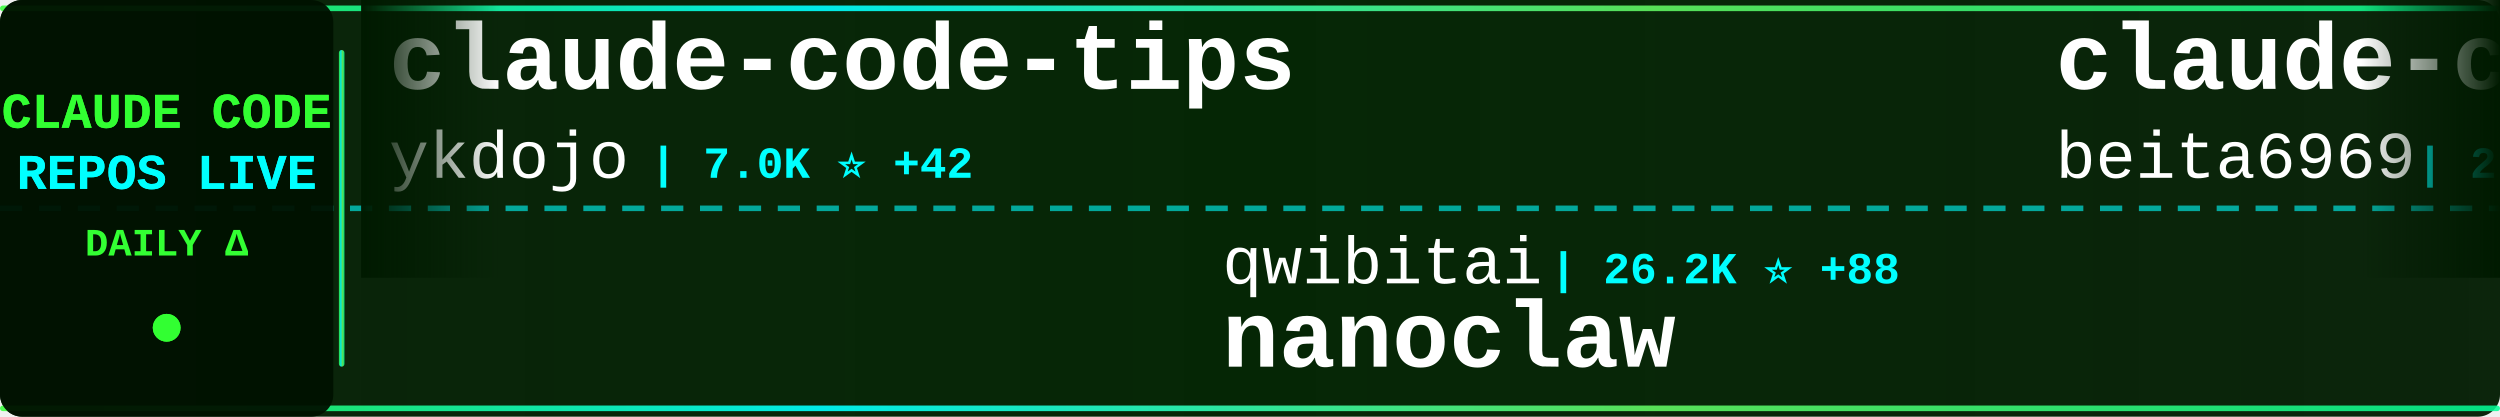
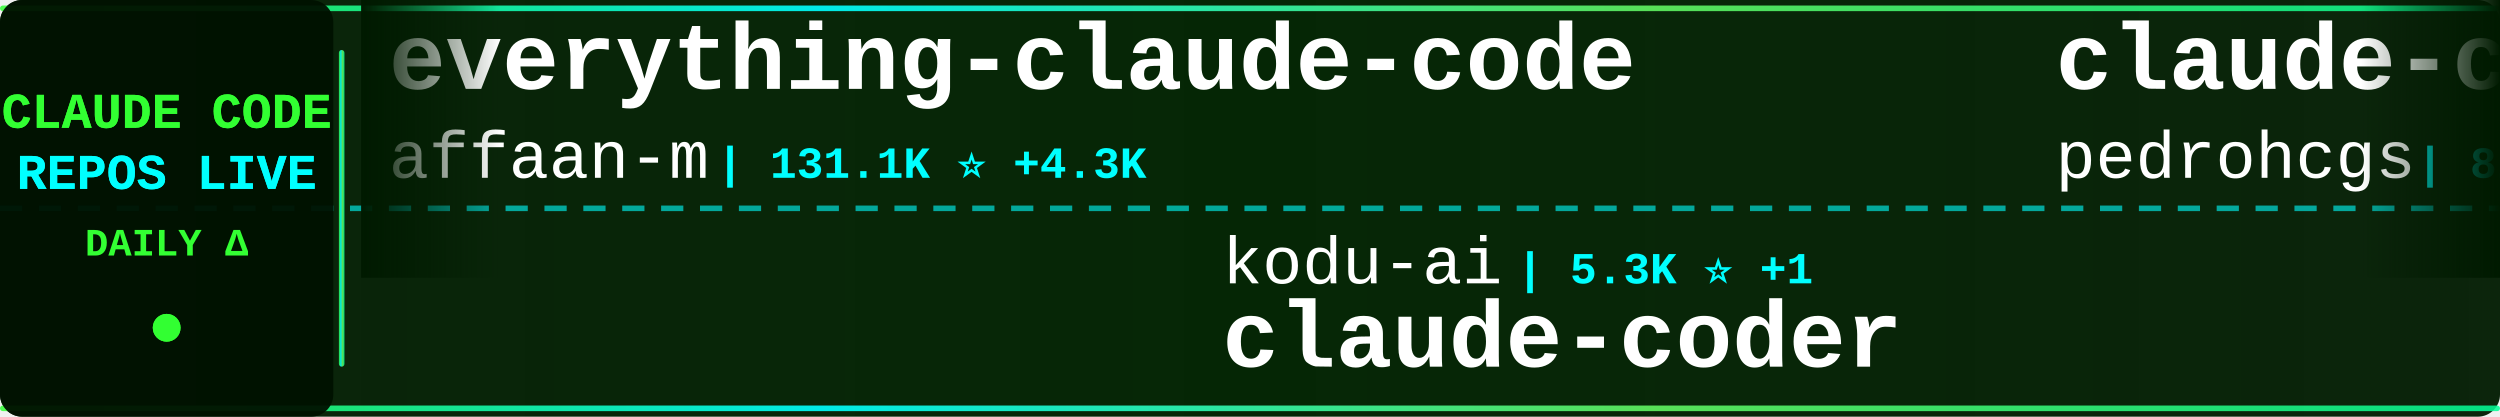
<svg xmlns="http://www.w3.org/2000/svg" width="900" height="150">
  <defs>
    <linearGradient id="tickerBg" x1="0%" y1="0%" x2="100%" y2="0%">
      <stop offset="0%" style="stop-color:#001a00;stop-opacity:0.95" />
      <stop offset="50%" style="stop-color:#002200;stop-opacity:0.98" />
      <stop offset="100%" style="stop-color:#001a00;stop-opacity:0.95" />
    </linearGradient>
    <linearGradient id="borderGrad" x1="0%" y1="0%" x2="100%" y2="0%">
      <stop offset="0%" style="stop-color:#33ff33;stop-opacity:0.85">
        <animate attributeName="stop-opacity" values="0.85;1;0.85" dur="2s" repeatCount="indefinite" />
      </stop>
      <stop offset="33%" style="stop-color:#00ffff;stop-opacity:0.9">
        <animate attributeName="stop-opacity" values="0.9;1;0.9" dur="2.2s" repeatCount="indefinite" />
      </stop>
      <stop offset="66%" style="stop-color:#66ff66;stop-opacity:0.85">
        <animate attributeName="stop-opacity" values="0.85;1;0.85" dur="1.8s" repeatCount="indefinite" />
      </stop>
      <stop offset="100%" style="stop-color:#00ff99;stop-opacity:0.85">
        <animate attributeName="stop-opacity" values="0.85;1;0.85" dur="2s" repeatCount="indefinite" />
      </stop>
    </linearGradient>
    <filter id="textGlow">
      <feGaussianBlur stdDeviation="0.1" result="coloredBlur" />
      <feMerge>
        <feMergeNode in="coloredBlur" />
        <feMergeNode in="SourceGraphic" />
      </feMerge>
    </filter>
    <filter id="metricGlow">
      <feGaussianBlur stdDeviation="0.2" result="coloredBlur" />
      <feMerge>
        <feMergeNode in="coloredBlur" />
        <feMergeNode in="SourceGraphic" />
      </feMerge>
    </filter>
    <linearGradient id="leftFade" x1="0%" y1="0%" x2="100%" y2="0%">
      <stop offset="0%" style="stop-color:#001a00;stop-opacity:1" />
      <stop offset="100%" style="stop-color:#001a00;stop-opacity:0" />
    </linearGradient>
    <linearGradient id="rightFade" x1="0%" y1="0%" x2="100%" y2="0%">
      <stop offset="0%" style="stop-color:#001a00;stop-opacity:0" />
      <stop offset="100%" style="stop-color:#001a00;stop-opacity:1" />
    </linearGradient>
  </defs>
  <rect width="900" height="150" fill="url(#tickerBg)" rx="8" />
  <rect x="0" y="2" width="900" height="2" fill="url(#borderGrad)" rx="1" />
  <rect x="0" y="146" width="900" height="2" fill="url(#borderGrad)" rx="1" />
  <line x1="0" y1="75" x2="900" y2="75" stroke="#00ffff" stroke-width="2" stroke-dasharray="8 6" opacity="0.6" />
  <rect x="0" y="0" width="120" height="150" fill="#001100" opacity="0.95" rx="8" />
  <text x="60" y="46" font-family="'Courier New', monospace" font-size="18" font-weight="bold" fill="#33ff33" text-anchor="middle" filter="url(#textGlow)">
    CLAUDE CODE
  </text>
  <text x="60" y="68" font-family="'Courier New', monospace" font-size="18" font-weight="bold" fill="#00ffff" text-anchor="middle" filter="url(#textGlow)">
    REPOS LIVE
  </text>
  <text x="60" y="92" font-family="'Courier New', monospace" font-size="14" font-weight="bold" fill="#33ff33" text-anchor="middle">
    DAILY Δ
  </text>
  <circle cx="60" cy="118" r="5" fill="#33ff33" filter="url(#metricGlow)">
    <animate attributeName="r" values="4;6;4" dur="1.5s" repeatCount="indefinite" />
    <animate attributeName="opacity" values="0.6;1;0.6" dur="1.5s" repeatCount="indefinite" />
  </circle>
  <rect x="122" y="18" width="2" height="114" fill="url(#borderGrad)" rx="1" />
  <clipPath id="tickerClip">
    <rect x="130" y="0" width="770" height="150" />
  </clipPath>
  <g clip-path="url(#tickerClip)">
    <g id="tickerItems">
      <animateTransform attributeName="transform" attributeType="XML" type="translate" from="0 0" to="-3000 0" dur="54s" repeatCount="indefinite" />
      <g transform="translate(0, 0)">
-         <text x="140" y="32" font-family="'Courier New', monospace" font-size="34" font-weight="bold" fill="#ffffff">claude-code-tips</text>
-         <text x="140" y="64" font-family="'Courier New', monospace" font-size="24" font-weight="normal" fill="#ffffff" opacity="1.0">ykdojo</text>
-         <text x="234" y="64" font-family="'Courier New', monospace" font-size="16" font-weight="bold" fill="#00ffff"> | 7.0K ⭐ +42</text>
+         <text x="140" y="32" font-family="'Courier New', monospace" font-size="34" font-weight="bold" fill="#ffffff">everything-claude-code</text>
+         <text x="140" y="64" font-family="'Courier New', monospace" font-size="24" font-weight="normal" fill="#ffffff" opacity="1.0">affaan-m</text>
+         <text x="258" y="64" font-family="'Courier New', monospace" font-size="16" font-weight="bold" fill="#00ffff"> | 131.1K ⭐ +4.3K</text>
      </g>
      <g transform="translate(300, 0)">
+         <text x="140" y="102" font-family="'Courier New', monospace" font-size="24" font-weight="normal" fill="#ffffff" opacity="1.0">kodu-ai</text>
+         <text x="246" y="102" font-family="'Courier New', monospace" font-size="16" font-weight="bold" fill="#00ffff"> | 5.3K ⭐ +1</text>
+         <text x="140" y="132" font-family="'Courier New', monospace" font-size="34" font-weight="bold" fill="#ffffff">claude-coder</text>
+       </g>
+       <g transform="translate(600, 0)">
+         <text x="140" y="32" font-family="'Courier New', monospace" font-size="34" font-weight="bold" fill="#ffffff">claude-code-my-workflow</text>
+         <text x="140" y="64" font-family="'Courier New', monospace" font-size="24" font-weight="normal" fill="#ffffff" opacity="1.0">pedrohcgs</text>
+         <text x="270" y="64" font-family="'Courier New', monospace" font-size="16" font-weight="bold" fill="#00ffff"> | 824 ⭐ +10</text>
+       </g>
+       <g transform="translate(900, 0)">
+         <text x="140" y="102" font-family="'Courier New', monospace" font-size="24" font-weight="normal" fill="#ffffff" opacity="1.0">RichardAtCT</text>
+         <text x="294" y="102" font-family="'Courier New', monospace" font-size="16" font-weight="bold" fill="#00ffff"> | 2.3K ⭐ +21</text>
+         <text x="140" y="132" font-family="'Courier New', monospace" font-size="34" font-weight="bold" fill="#ffffff">claude-code-telegram</text>
+       </g>
+       <g transform="translate(1200, 0)">
+         <text x="140" y="32" font-family="'Courier New', monospace" font-size="34" font-weight="bold" fill="#ffffff">claude-code-config</text>
+         <text x="140" y="64" font-family="'Courier New', monospace" font-size="24" font-weight="normal" fill="#ffffff" opacity="1.0">trailofbits</text>
+         <text x="294" y="64" font-family="'Courier New', monospace" font-size="16" font-weight="bold" fill="#00ffff"> | 1.7K ⭐ +13</text>
+       </g>
+       <g transform="translate(1500, 0)">
+         <text x="140" y="102" font-family="'Courier New', monospace" font-size="24" font-weight="normal" fill="#ffffff" opacity="1.0">shanraisshan</text>
+         <text x="306" y="102" font-family="'Courier New', monospace" font-size="16" font-weight="bold" fill="#00ffff"> | 30.4K ⭐ +1.8K</text>
+         <text x="140" y="132" font-family="'Courier New', monospace" font-size="34" font-weight="bold" fill="#ffffff">claude-code-best-practic...</text>
+       </g>
+       <g transform="translate(1800, 0)">
+         <text x="140" y="32" font-family="'Courier New', monospace" font-size="34" font-weight="bold" fill="#ffffff">claude-code-book</text>
+         <text x="140" y="64" font-family="'Courier New', monospace" font-size="24" font-weight="normal" fill="#ffffff" opacity="1.0">lintsinghua</text>
+         <text x="294" y="64" font-family="'Courier New', monospace" font-size="16" font-weight="bold" fill="#00ffff"> | 969 ⭐ +919</text>
+       </g>
+       <g transform="translate(2100, 0)">
        <text x="140" y="102" font-family="'Courier New', monospace" font-size="24" font-weight="normal" fill="#ffffff" opacity="1.0">qwibitai</text>
-         <text x="258" y="102" font-family="'Courier New', monospace" font-size="16" font-weight="bold" fill="#00ffff"> | 26.2K ⭐ +88</text>
+         <text x="258" y="102" font-family="'Courier New', monospace" font-size="16" font-weight="bold" fill="#00ffff"> | 26.2K ⭐ +99</text>
        <text x="140" y="132" font-family="'Courier New', monospace" font-size="34" font-weight="bold" fill="#ffffff">nanoclaw</text>
      </g>
-       <g transform="translate(600, 0)">
+       <g transform="translate(2400, 0)">
        <text x="140" y="32" font-family="'Courier New', monospace" font-size="34" font-weight="bold" fill="#ffffff">claude-code</text>
-         <text x="140" y="64" font-family="'Courier New', monospace" font-size="24" font-weight="normal" fill="#ffffff" opacity="1.0">beita6969</text>
-         <text x="270" y="64" font-family="'Courier New', monospace" font-size="16" font-weight="bold" fill="#00ffff"> | 216 ⭐ +77</text>
-       </g>
-       <g transform="translate(900, 0)">
-         <text x="140" y="102" font-family="'Courier New', monospace" font-size="24" font-weight="normal" fill="#ffffff" opacity="1.0">nishimoto265</text>
-         <text x="306" y="102" font-family="'Courier New', monospace" font-size="16" font-weight="bold" fill="#00ffff"> | 495 ⭐</text>
-         <text x="140" y="132" font-family="'Courier New', monospace" font-size="34" font-weight="bold" fill="#ffffff">Claude-Code-Communicatio...</text>
-       </g>
-       <g transform="translate(1200, 0)">
-         <text x="140" y="32" font-family="'Courier New', monospace" font-size="34" font-weight="bold" fill="#ffffff">claude-code-router</text>
-         <text x="140" y="64" font-family="'Courier New', monospace" font-size="24" font-weight="normal" fill="#ffffff" opacity="1.0">musistudio</text>
-         <text x="282" y="64" font-family="'Courier New', monospace" font-size="16" font-weight="bold" fill="#00ffff"> | 31.1K ⭐ +232</text>
-       </g>
-       <g transform="translate(1500, 0)">
-         <text x="140" y="102" font-family="'Courier New', monospace" font-size="24" font-weight="normal" fill="#ffffff" opacity="1.0">xorespesp</text>
-         <text x="270" y="102" font-family="'Courier New', monospace" font-size="16" font-weight="bold" fill="#00ffff"> | 143 ⭐ +102</text>
-         <text x="140" y="132" font-family="'Courier New', monospace" font-size="34" font-weight="bold" fill="#ffffff">claude-code</text>
-       </g>
-       <g transform="translate(1800, 0)">
-         <text x="140" y="32" font-family="'Courier New', monospace" font-size="34" font-weight="bold" fill="#ffffff">claude-code-sourcemap</text>
-         <text x="140" y="64" font-family="'Courier New', monospace" font-size="24" font-weight="normal" fill="#ffffff" opacity="1.0">ChinaSiro</text>
-         <text x="270" y="64" font-family="'Courier New', monospace" font-size="16" font-weight="bold" fill="#00ffff"> | 7.2K ⭐ +3.2K</text>
-       </g>
-       <g transform="translate(2100, 0)">
-         <text x="140" y="102" font-family="'Courier New', monospace" font-size="24" font-weight="normal" fill="#ffffff" opacity="1.0">Donchitos</text>
-         <text x="270" y="102" font-family="'Courier New', monospace" font-size="16" font-weight="bold" fill="#00ffff"> | 7.8K ⭐ +147</text>
-         <text x="140" y="132" font-family="'Courier New', monospace" font-size="34" font-weight="bold" fill="#ffffff">Claude-Code-Game-Studios</text>
-       </g>
-       <g transform="translate(2400, 0)">
-         <text x="140" y="32" font-family="'Courier New', monospace" font-size="34" font-weight="bold" fill="#ffffff">claude-code-ultimate-gui...</text>
-         <text x="140" y="64" font-family="'Courier New', monospace" font-size="24" font-weight="normal" fill="#ffffff" opacity="1.0">FlorianBruniaux</text>
-         <text x="342" y="64" font-family="'Courier New', monospace" font-size="16" font-weight="bold" fill="#00ffff"> | 2.7K ⭐ +64</text>
+         <text x="140" y="64" font-family="'Courier New', monospace" font-size="24" font-weight="normal" fill="#ffffff" opacity="1.0">VineeTagarwaL-code</text>
+         <text x="378" y="64" font-family="'Courier New', monospace" font-size="16" font-weight="bold" fill="#00ffff"> | 235 ⭐ +71</text>
      </g>
      <g transform="translate(2700, 0)">
-         <text x="140" y="102" font-family="'Courier New', monospace" font-size="24" font-weight="normal" fill="#ffffff" opacity="1.0">simonw</text>
-         <text x="234" y="102" font-family="'Courier New', monospace" font-size="16" font-weight="bold" fill="#00ffff"> | 1.4K ⭐ +4</text>
-         <text x="140" y="132" font-family="'Courier New', monospace" font-size="34" font-weight="bold" fill="#ffffff">claude-code-transcripts</text>
+         <text x="140" y="102" font-family="'Courier New', monospace" font-size="24" font-weight="normal" fill="#ffffff" opacity="1.0">Yuyz0112</text>
+         <text x="258" y="102" font-family="'Courier New', monospace" font-size="16" font-weight="bold" fill="#00ffff"> | 2.3K ⭐ +10</text>
+         <text x="140" y="132" font-family="'Courier New', monospace" font-size="34" font-weight="bold" fill="#ffffff">claude-code-reverse</text>
      </g>
      <g transform="translate(3000, 0)">
-         <text x="140" y="32" font-family="'Courier New', monospace" font-size="34" font-weight="bold" fill="#ffffff">claude-code-tips</text>
-         <text x="140" y="64" font-family="'Courier New', monospace" font-size="24" font-weight="normal" fill="#ffffff" opacity="1.0">ykdojo</text>
-         <text x="234" y="64" font-family="'Courier New', monospace" font-size="16" font-weight="bold" fill="#00ffff"> | 7.0K ⭐ +42</text>
+         <text x="140" y="32" font-family="'Courier New', monospace" font-size="34" font-weight="bold" fill="#ffffff">everything-claude-code</text>
+         <text x="140" y="64" font-family="'Courier New', monospace" font-size="24" font-weight="normal" fill="#ffffff" opacity="1.0">affaan-m</text>
+         <text x="258" y="64" font-family="'Courier New', monospace" font-size="16" font-weight="bold" fill="#00ffff"> | 131.1K ⭐ +4.3K</text>
      </g>
      <g transform="translate(3300, 0)">
-         <text x="140" y="102" font-family="'Courier New', monospace" font-size="24" font-weight="normal" fill="#ffffff" opacity="1.0">qwibitai</text>
-         <text x="258" y="102" font-family="'Courier New', monospace" font-size="16" font-weight="bold" fill="#00ffff"> | 26.2K ⭐ +88</text>
-         <text x="140" y="132" font-family="'Courier New', monospace" font-size="34" font-weight="bold" fill="#ffffff">nanoclaw</text>
+         <text x="140" y="102" font-family="'Courier New', monospace" font-size="24" font-weight="normal" fill="#ffffff" opacity="1.0">kodu-ai</text>
+         <text x="246" y="102" font-family="'Courier New', monospace" font-size="16" font-weight="bold" fill="#00ffff"> | 5.3K ⭐ +1</text>
+         <text x="140" y="132" font-family="'Courier New', monospace" font-size="34" font-weight="bold" fill="#ffffff">claude-coder</text>
      </g>
      <g transform="translate(3600, 0)">
-         <text x="140" y="32" font-family="'Courier New', monospace" font-size="34" font-weight="bold" fill="#ffffff">claude-code</text>
-         <text x="140" y="64" font-family="'Courier New', monospace" font-size="24" font-weight="normal" fill="#ffffff" opacity="1.0">beita6969</text>
-         <text x="270" y="64" font-family="'Courier New', monospace" font-size="16" font-weight="bold" fill="#00ffff"> | 216 ⭐ +77</text>
+         <text x="140" y="32" font-family="'Courier New', monospace" font-size="34" font-weight="bold" fill="#ffffff">claude-code-my-workflow</text>
+         <text x="140" y="64" font-family="'Courier New', monospace" font-size="24" font-weight="normal" fill="#ffffff" opacity="1.0">pedrohcgs</text>
+         <text x="270" y="64" font-family="'Courier New', monospace" font-size="16" font-weight="bold" fill="#00ffff"> | 824 ⭐ +10</text>
      </g>
      <g transform="translate(3900, 0)">
-         <text x="140" y="102" font-family="'Courier New', monospace" font-size="24" font-weight="normal" fill="#ffffff" opacity="1.0">nishimoto265</text>
-         <text x="306" y="102" font-family="'Courier New', monospace" font-size="16" font-weight="bold" fill="#00ffff"> | 495 ⭐</text>
-         <text x="140" y="132" font-family="'Courier New', monospace" font-size="34" font-weight="bold" fill="#ffffff">Claude-Code-Communicatio...</text>
+         <text x="140" y="102" font-family="'Courier New', monospace" font-size="24" font-weight="normal" fill="#ffffff" opacity="1.0">RichardAtCT</text>
+         <text x="294" y="102" font-family="'Courier New', monospace" font-size="16" font-weight="bold" fill="#00ffff"> | 2.3K ⭐ +21</text>
+         <text x="140" y="132" font-family="'Courier New', monospace" font-size="34" font-weight="bold" fill="#ffffff">claude-code-telegram</text>
      </g>
    </g>
  </g>
  <rect x="130" y="0" width="50" height="100" fill="url(#leftFade)" />
  <rect x="850" y="0" width="50" height="100" fill="url(#rightFade)" />
</svg>
